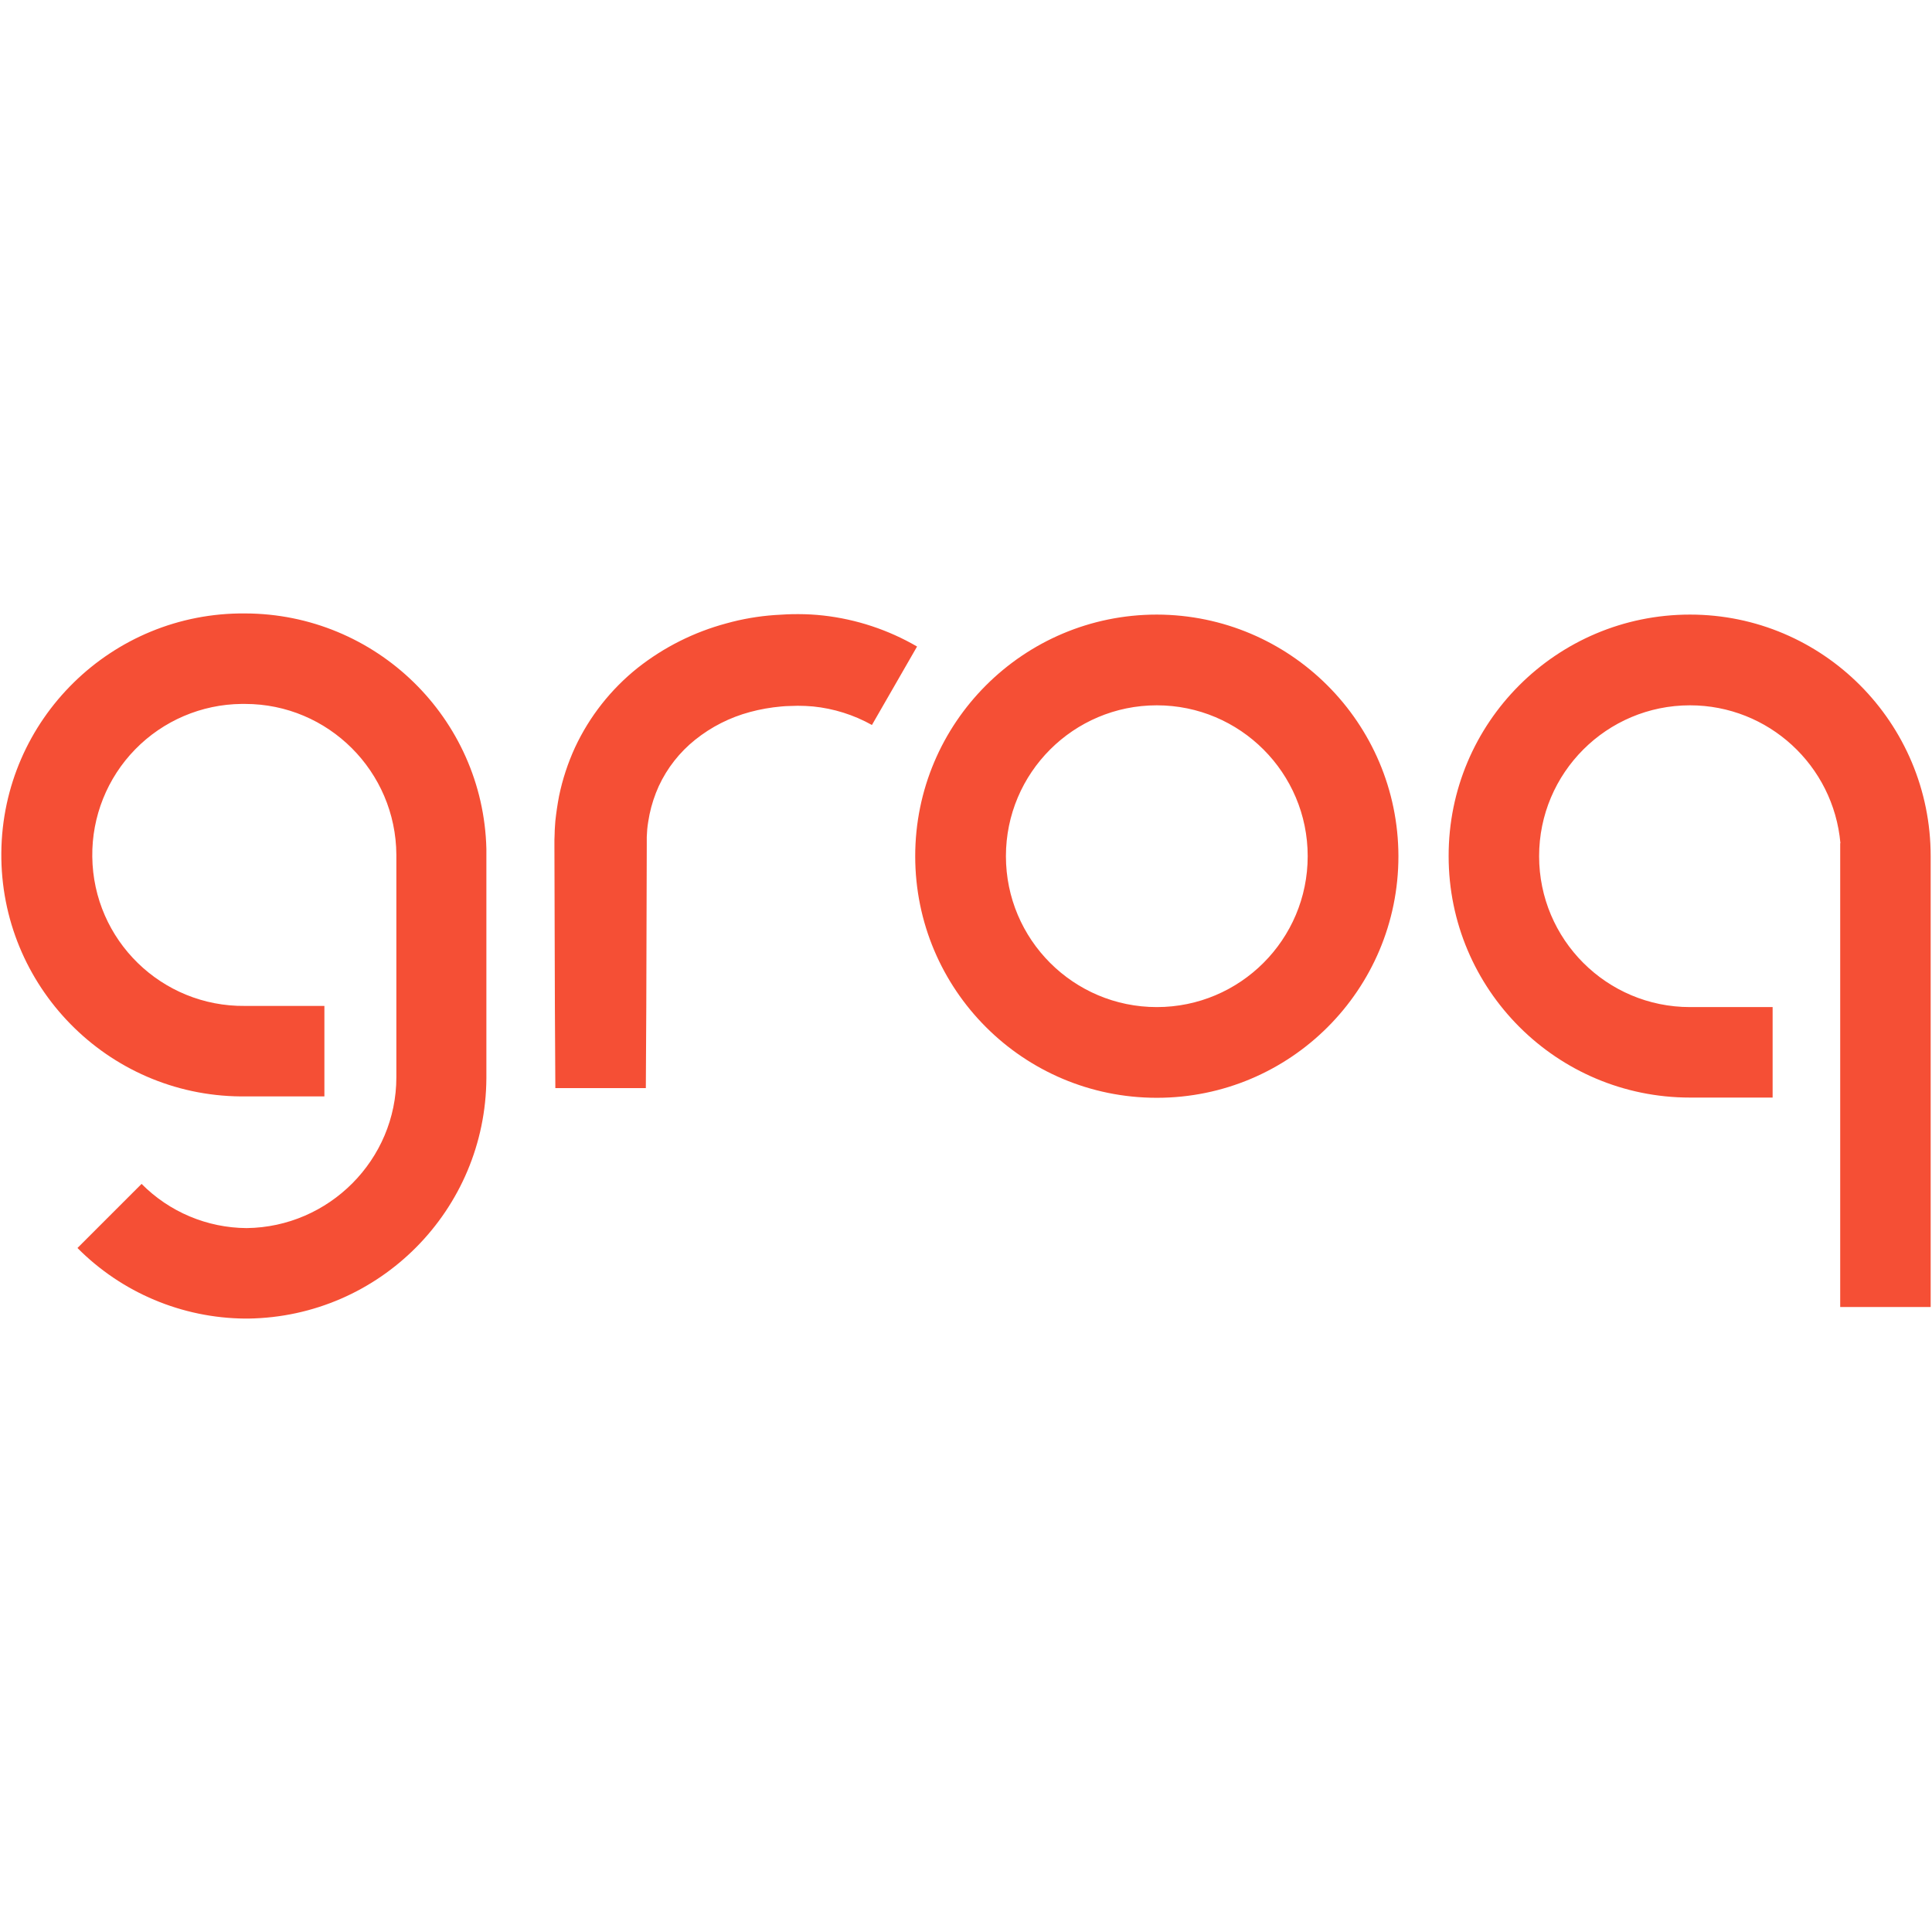
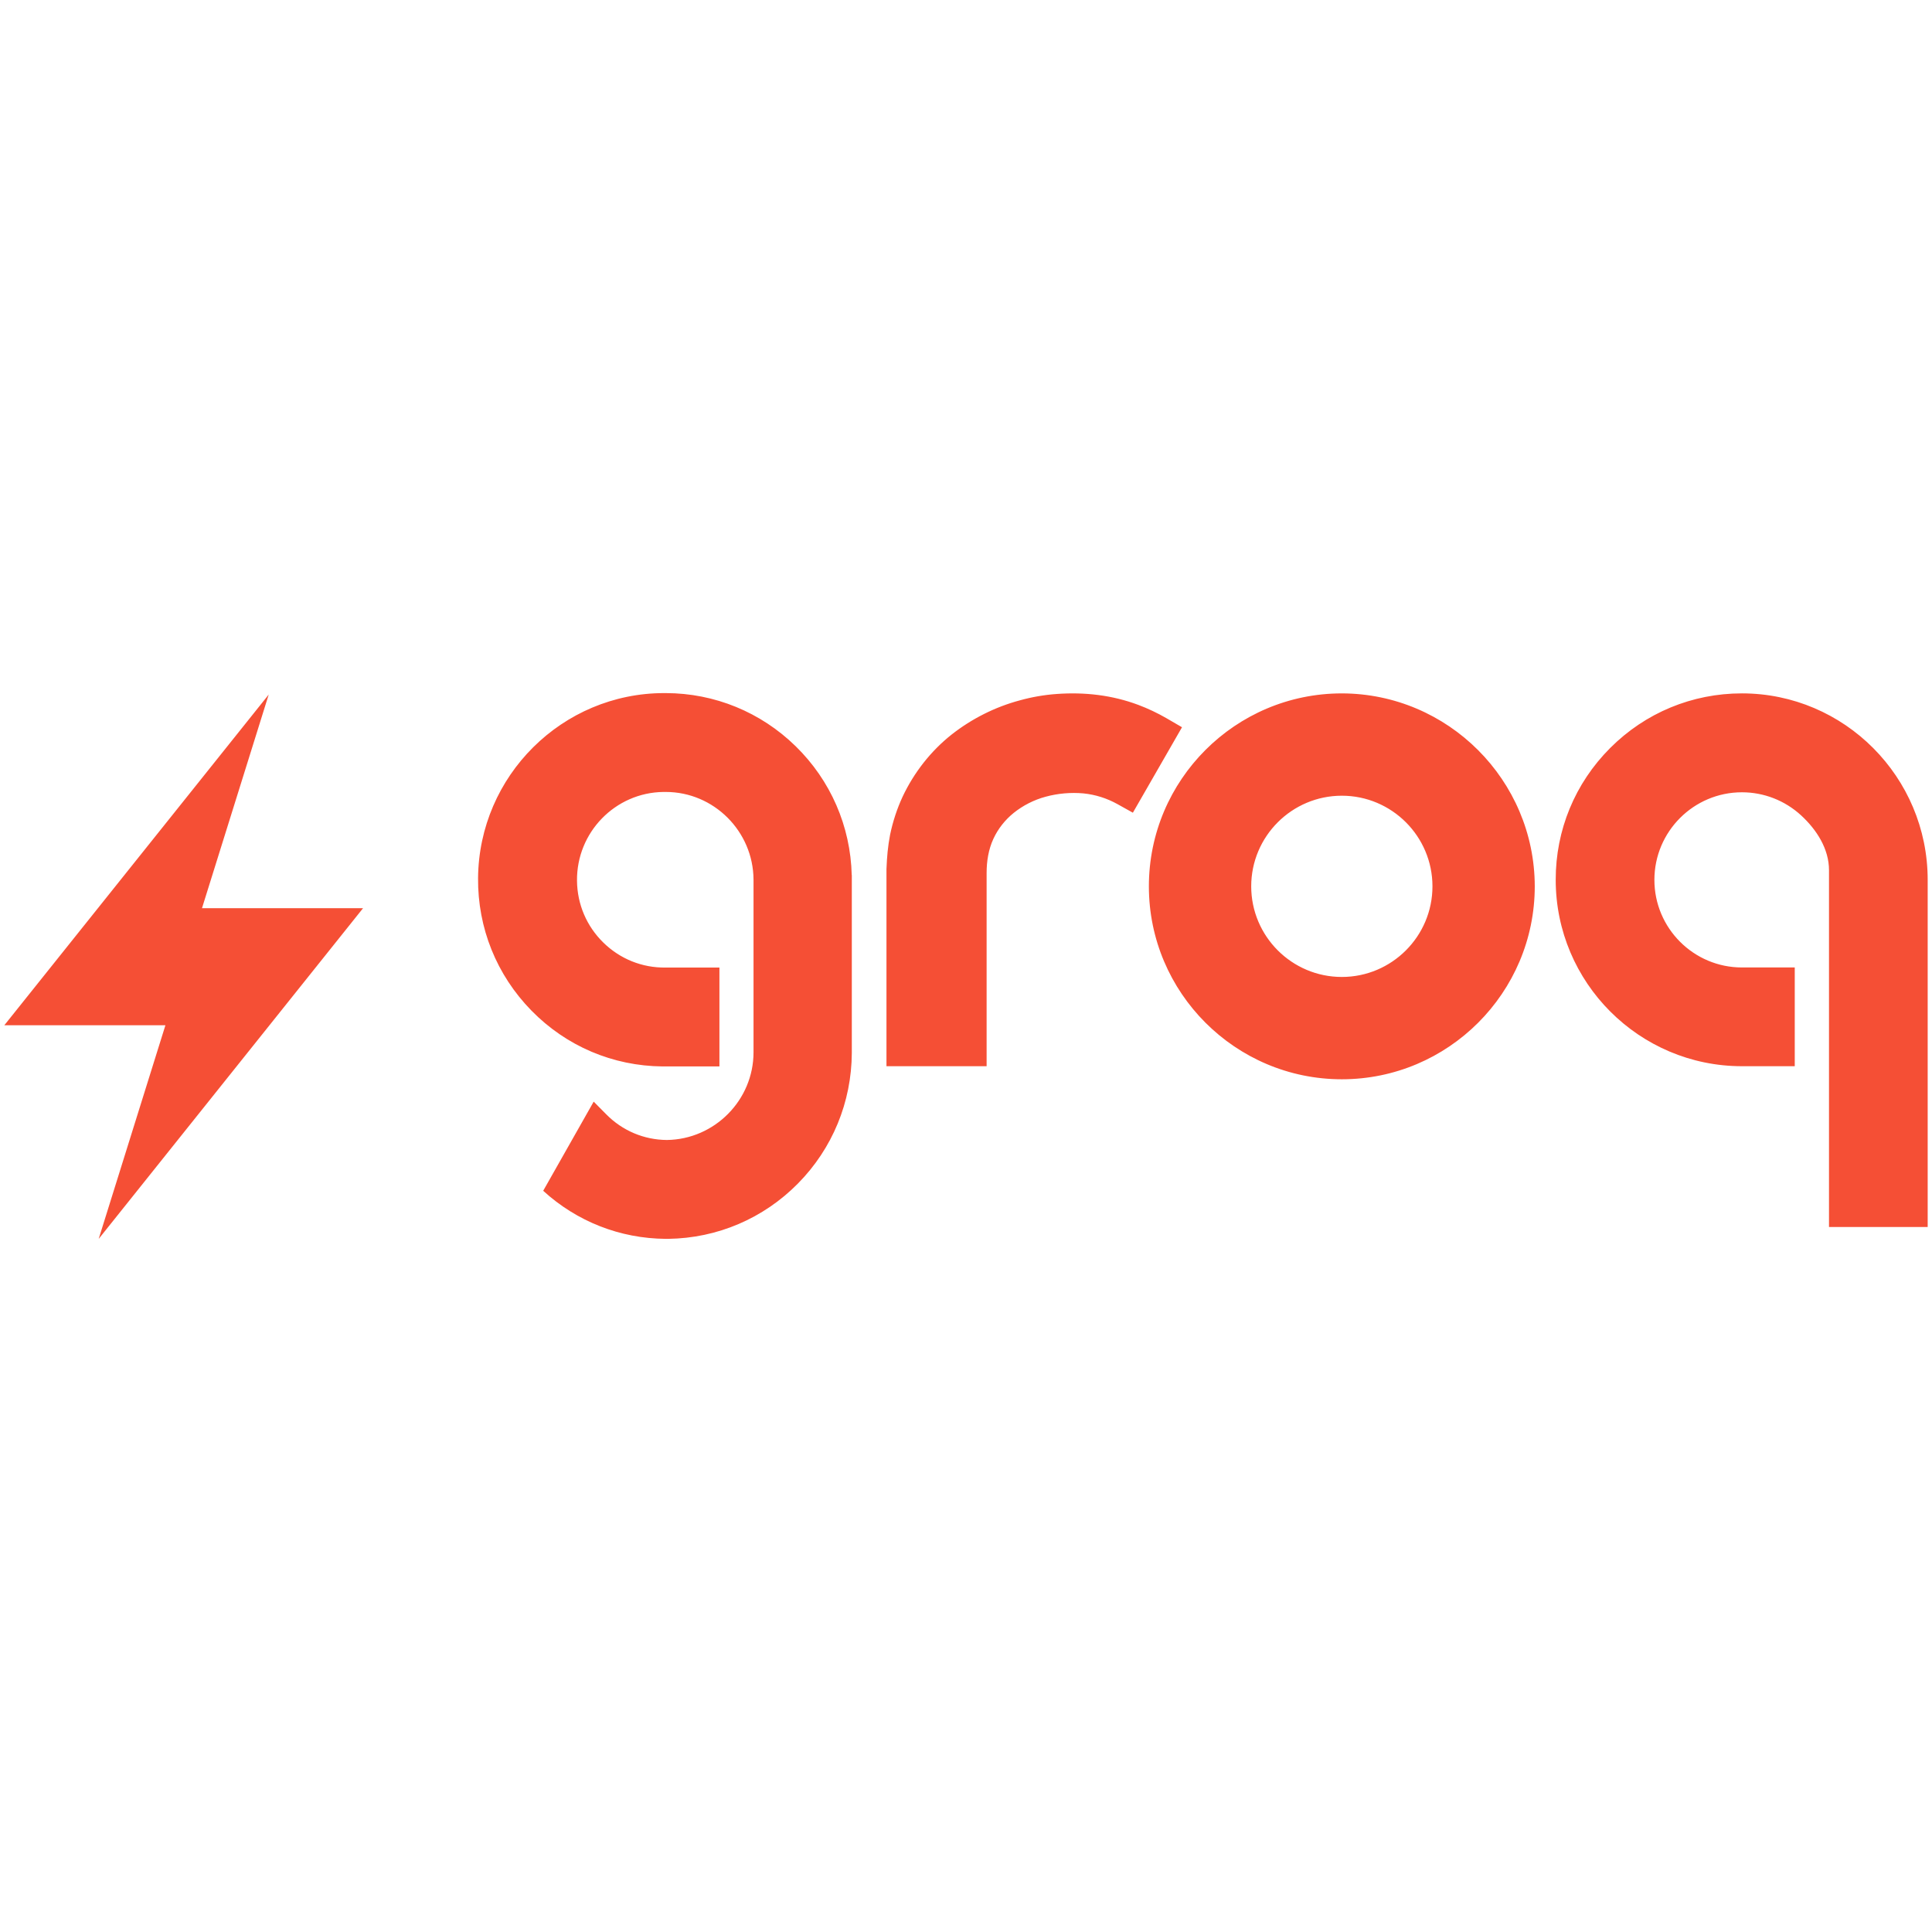
<svg xmlns="http://www.w3.org/2000/svg" viewBox="0 0 128 128">
-   <path fill="#f54f35" d="m 76.642,40.718 c -8.832,0 -16.007,7.16 -16.007,16.007 0,8.847 7.16,16.007 16.007,16.007 8.846,0 16.007,-7.16 16.007,-16.007 C 92.633,47.894 85.473,40.734 76.642,40.718 m 0,26.004 c -5.52,0 -9.997,-4.477 -9.997,-9.997 0,-5.52 4.477,-9.996 9.997,-9.996 5.52,0 9.996,4.477 9.996,9.996 0,5.519 -4.477,9.997 -9.996,9.997 M 54.548,40.78 a 15,15 0 0 0 -1.64,-0.092 c -0.276,0 -0.537,0 -0.798,0.015 l -0.797,0.046 c -1.073,0.077 -2.147,0.26 -3.19,0.552 a 16.3,16.3 0 0 0 -5.871,2.944 14.7,14.7 0 0 0 -4.155,5.274 15,15 0 0 0 -1.058,3.22 21,21 0 0 0 -0.246,1.656 c -0.015,0.276 -0.046,0.552 -0.046,0.828 l -0.015,0.414 v 0.383 l 0.015,5.366 0.016,5.351 0.03,5.351 h 5.995 l 0.03,-5.35 0.016,-5.352 0.016,-5.366 v -0.567 c 0,-0.17 0.03,-0.338 0.03,-0.506 0.03,-0.338 0.092,-0.66 0.154,-0.997 a 9,9 0 0 1 0.613,-1.87 8.54,8.54 0 0 1 2.407,-3.067 9.9,9.9 0 0 1 3.634,-1.84 c 0.674,-0.184 1.38,-0.306 2.085,-0.368 0.184,-0.015 0.353,-0.03 0.537,-0.03 0.184,0 0.368,-0.016 0.536,-0.016 0.338,0 0.69,0.016 1.027,0.046 1.365,0.138 2.684,0.552 3.895,1.227 l 2.99,-5.198 A 15.9,15.9 0 0 0 54.548,40.78 M 16.233,40.642 C 7.402,40.565 0.165,47.664 0.088,56.495 0.011,65.327 7.11,72.563 15.942,72.64 h 5.55 v -5.995 h -5.26 C 10.713,66.706 6.175,62.291 6.114,56.755 a 9.993,9.993 0 0 1 9.889,-10.118 h 0.23 c 5.52,0 9.997,4.477 10.027,9.996 v 14.734 c 0,5.474 -4.461,9.936 -9.92,9.997 A 9.88,9.88 0 0 1 9.38,78.436 l -4.248,4.247 a 15.83,15.83 0 0 0 11.1,4.676 h 0.216 c 8.724,-0.123 15.73,-7.206 15.776,-15.93 V 56.235 C 32.01,47.572 24.911,40.657 16.233,40.642 m 95.734,0.076 c -8.831,0 -16.007,7.16 -15.991,16.007 0,8.832 7.16,15.992 15.991,15.992 h 5.474 v -5.995 h -5.474 c -5.52,0 -9.997,-4.477 -9.997,-9.997 0,-5.52 4.477,-9.996 9.997,-9.996 5.182,0 9.506,3.97 9.966,9.138 h -0.015 v 30.725 h 5.994 V 56.725 c 0,-8.831 -7.129,-16.007 -15.945,-16.007" />
+   <path fill="#f54f35" stroke-width="0.064" d="m 88.901,45.939 h -0.002 c -7.048,0 -12.783,5.735 -12.783,12.783 0,7.048 5.735,12.783 12.783,12.783 7.048,0 12.783,-5.735 12.783,-12.785 -0.012,-7.035 -5.746,-12.769 -12.78,-12.781 m 6.002,12.783 c 0,3.311 -2.693,6.004 -6.004,6.004 -3.311,0 -6.004,-2.693 -6.004,-6.004 0,-3.311 2.693,-6.004 6.004,-6.004 3.311,0 6.004,2.693 6.004,6.004 m -36.171,-1.179 c 0.028,-0.755 0.092,-1.487 0.236,-2.23 l 0.003,-0.015 c 0.182,-0.876 0.46,-1.719 0.824,-2.507 0.759,-1.614 1.878,-3.036 3.242,-4.118 1.336,-1.054 2.901,-1.839 4.526,-2.272 0.797,-0.222 1.622,-0.365 2.455,-0.424 1.841,-0.132 3.662,0.074 5.395,0.723 0.642,0.241 1.283,0.545 1.882,0.892 l 1.015,0.59 -3.255,5.662 -1.016,-0.566 c -0.704,-0.392 -1.465,-0.633 -2.261,-0.714 -0.834,-0.075 -1.695,0 -2.503,0.221 -0.765,0.204 -1.494,0.575 -2.113,1.07 -0.579,0.466 -1.046,1.062 -1.348,1.718 -0.327,0.708 -0.449,1.487 -0.449,2.262 V 70.64 H 58.731 V 57.543 Z m -2.304,0.43 c -0.08,-3.239 -1.4,-6.271 -3.716,-8.535 -2.314,-2.262 -5.37,-3.512 -8.602,-3.519 h -0.105 c -6.752,0 -12.274,5.476 -12.333,12.256 -0.029,3.302 1.226,6.419 3.534,8.777 2.309,2.359 5.393,3.673 8.694,3.702 h 3.763 v -6.551 h -3.572 c -1.549,0.021 -3.012,-0.57 -4.119,-1.655 -1.109,-1.085 -1.729,-2.539 -1.745,-4.095 -0.035,-3.207 2.532,-5.845 5.726,-5.884 h 0.154 c 3.188,0 5.797,2.61 5.815,5.811 v 11.436 c 0,3.165 -2.576,5.771 -5.743,5.811 -1.517,-0.012 -2.943,-0.614 -4.015,-1.7 l -0.831,-0.84 -0.003,0.003 -3.343,5.903 c 2.231,2.036 5.088,3.162 8.121,3.184 h 0.167 c 3.251,-0.046 6.3,-1.347 8.588,-3.664 2.285,-2.316 3.554,-5.388 3.571,-8.656 V 57.974 h -0.003 v -0.001 z M 115.408,45.938 c -3.301,0 -6.404,1.287 -8.736,3.626 -2.329,2.334 -3.608,5.436 -3.602,8.73 0,6.808 5.535,12.345 12.338,12.345 h 3.499 v -6.542 h -3.499 c -3.199,0 -5.8,-2.603 -5.8,-5.803 0,-3.2 2.601,-5.803 5.8,-5.803 1.453,0 2.844,0.543 3.918,1.528 1.036,0.952 1.85,2.226 1.85,3.631 v 23.643 h 6.538 V 58.294 c 0,-6.813 -5.521,-12.356 -12.306,-12.356 M 10.959,67.926 H 0.286 L 17.803,46.016 13.382,60.171 H 24.053 L 6.538,82.08 Z" />
</svg>
